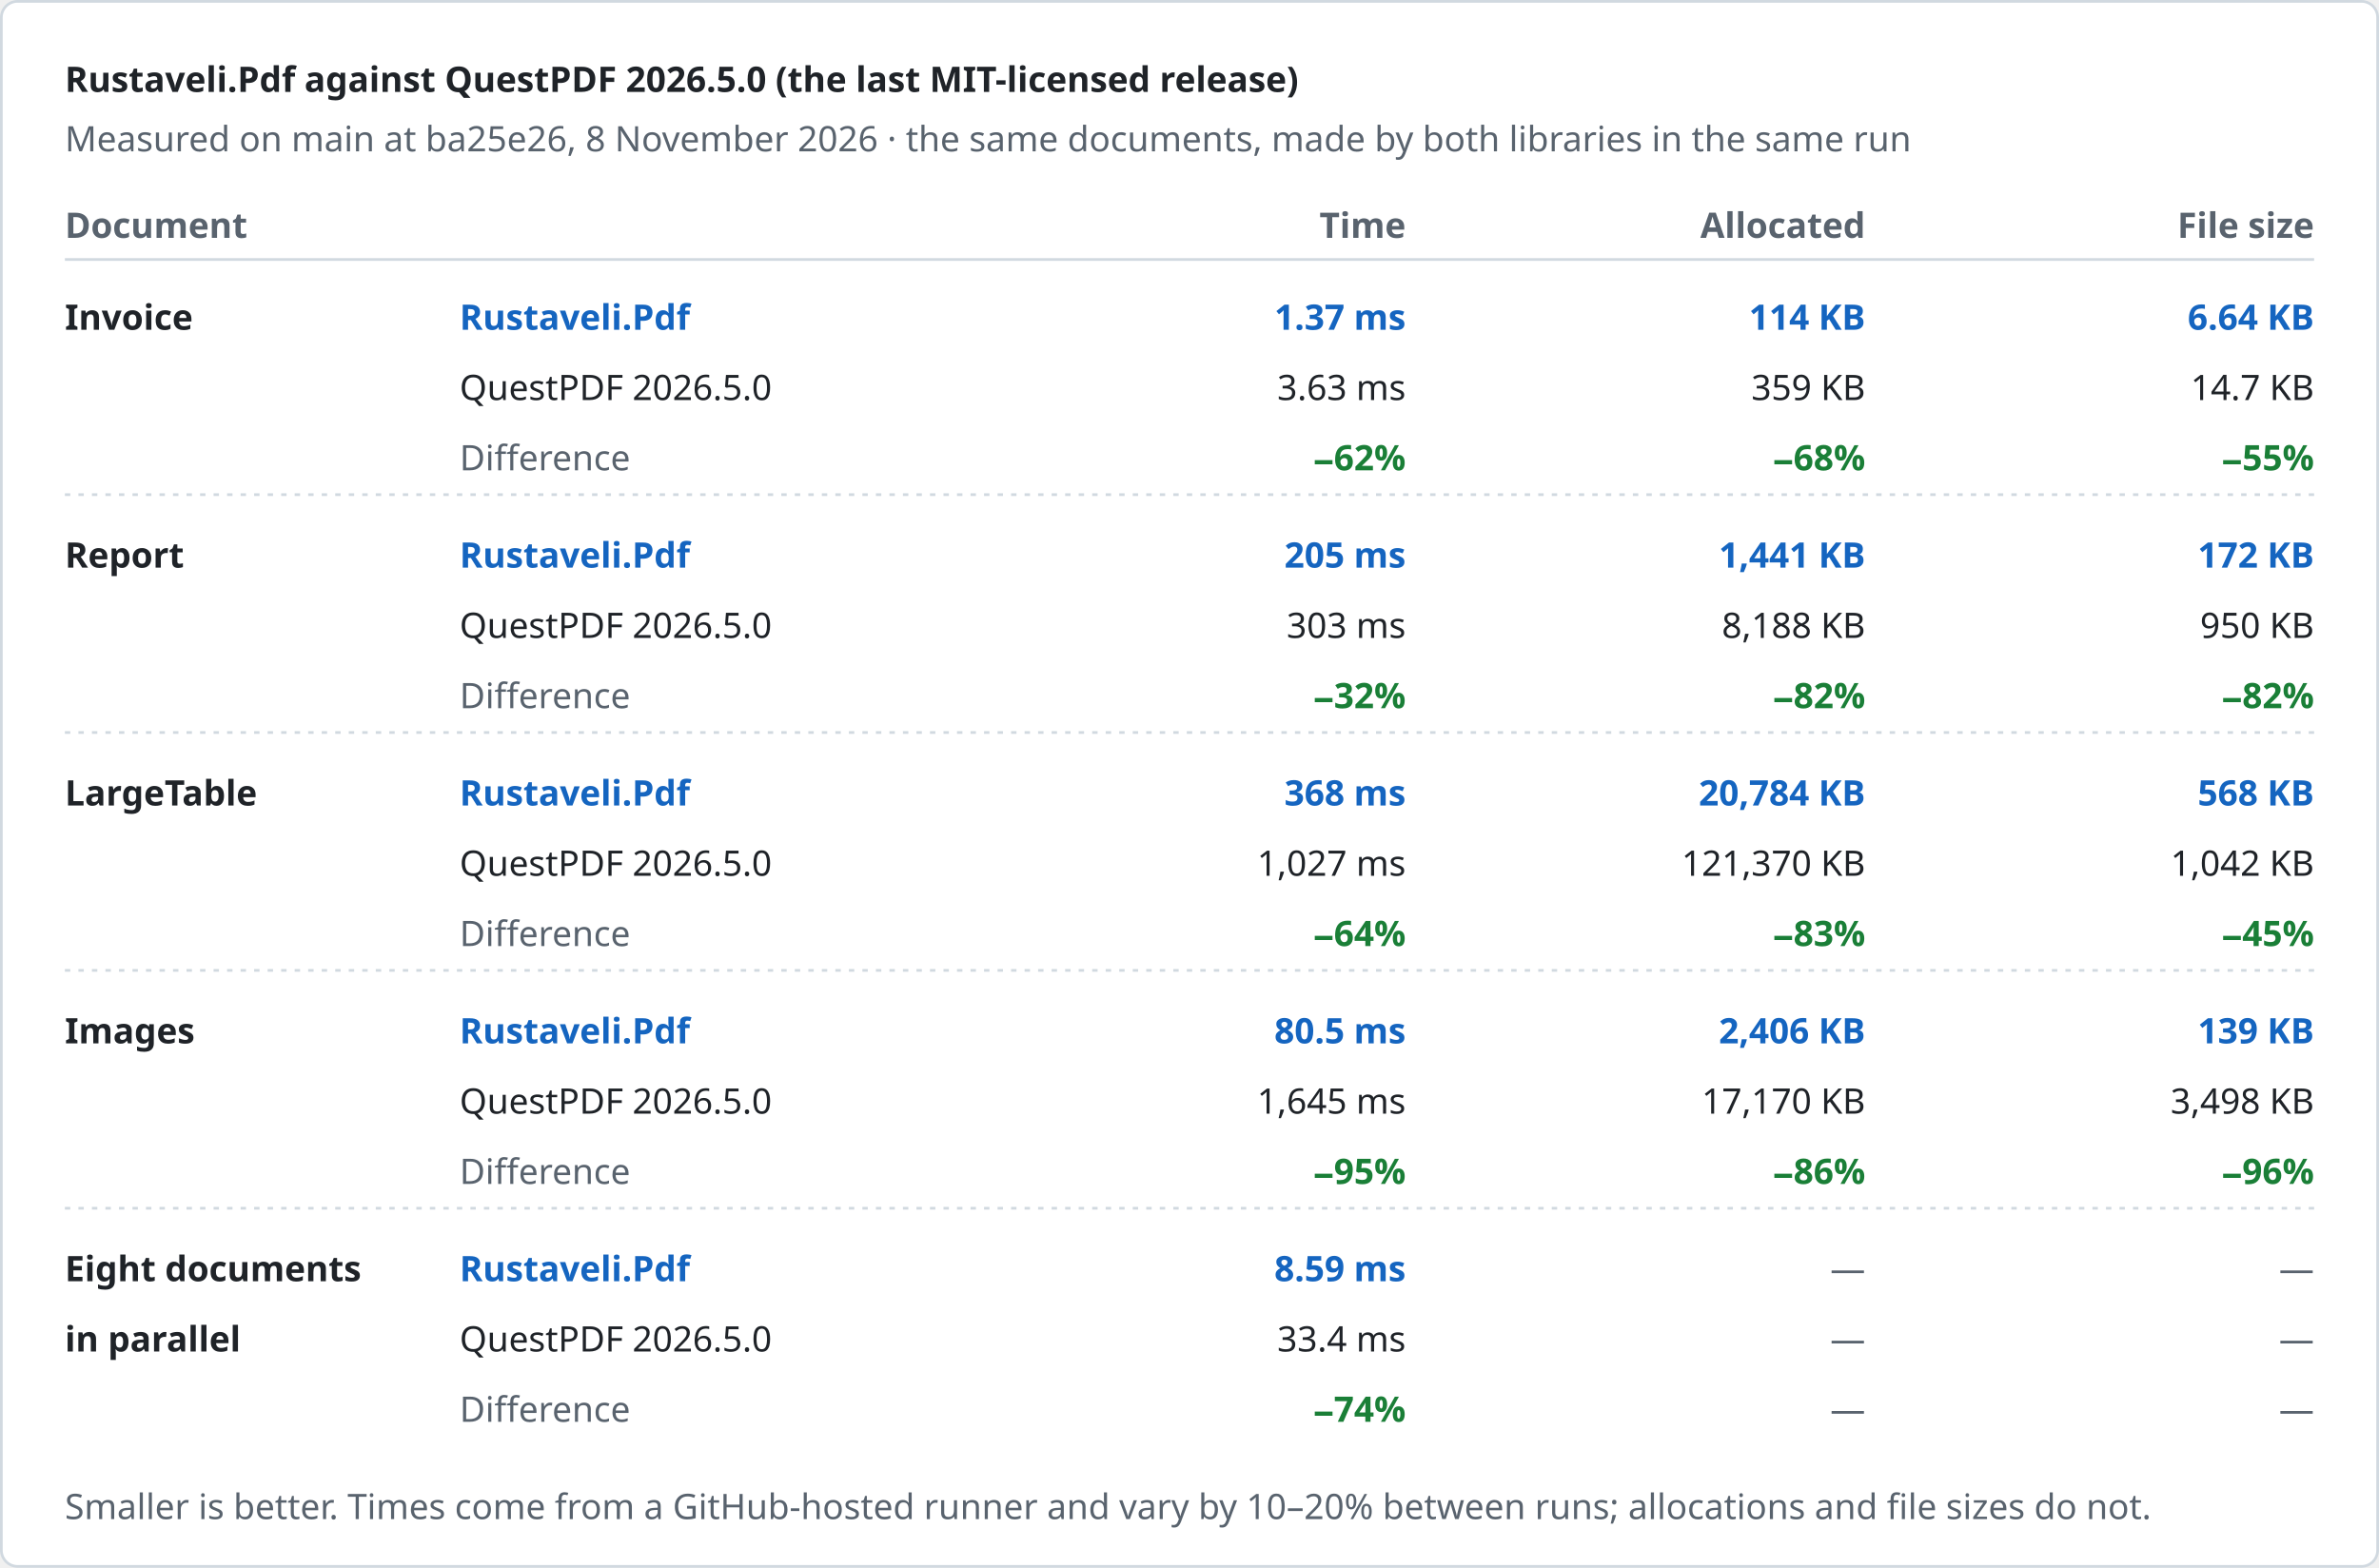
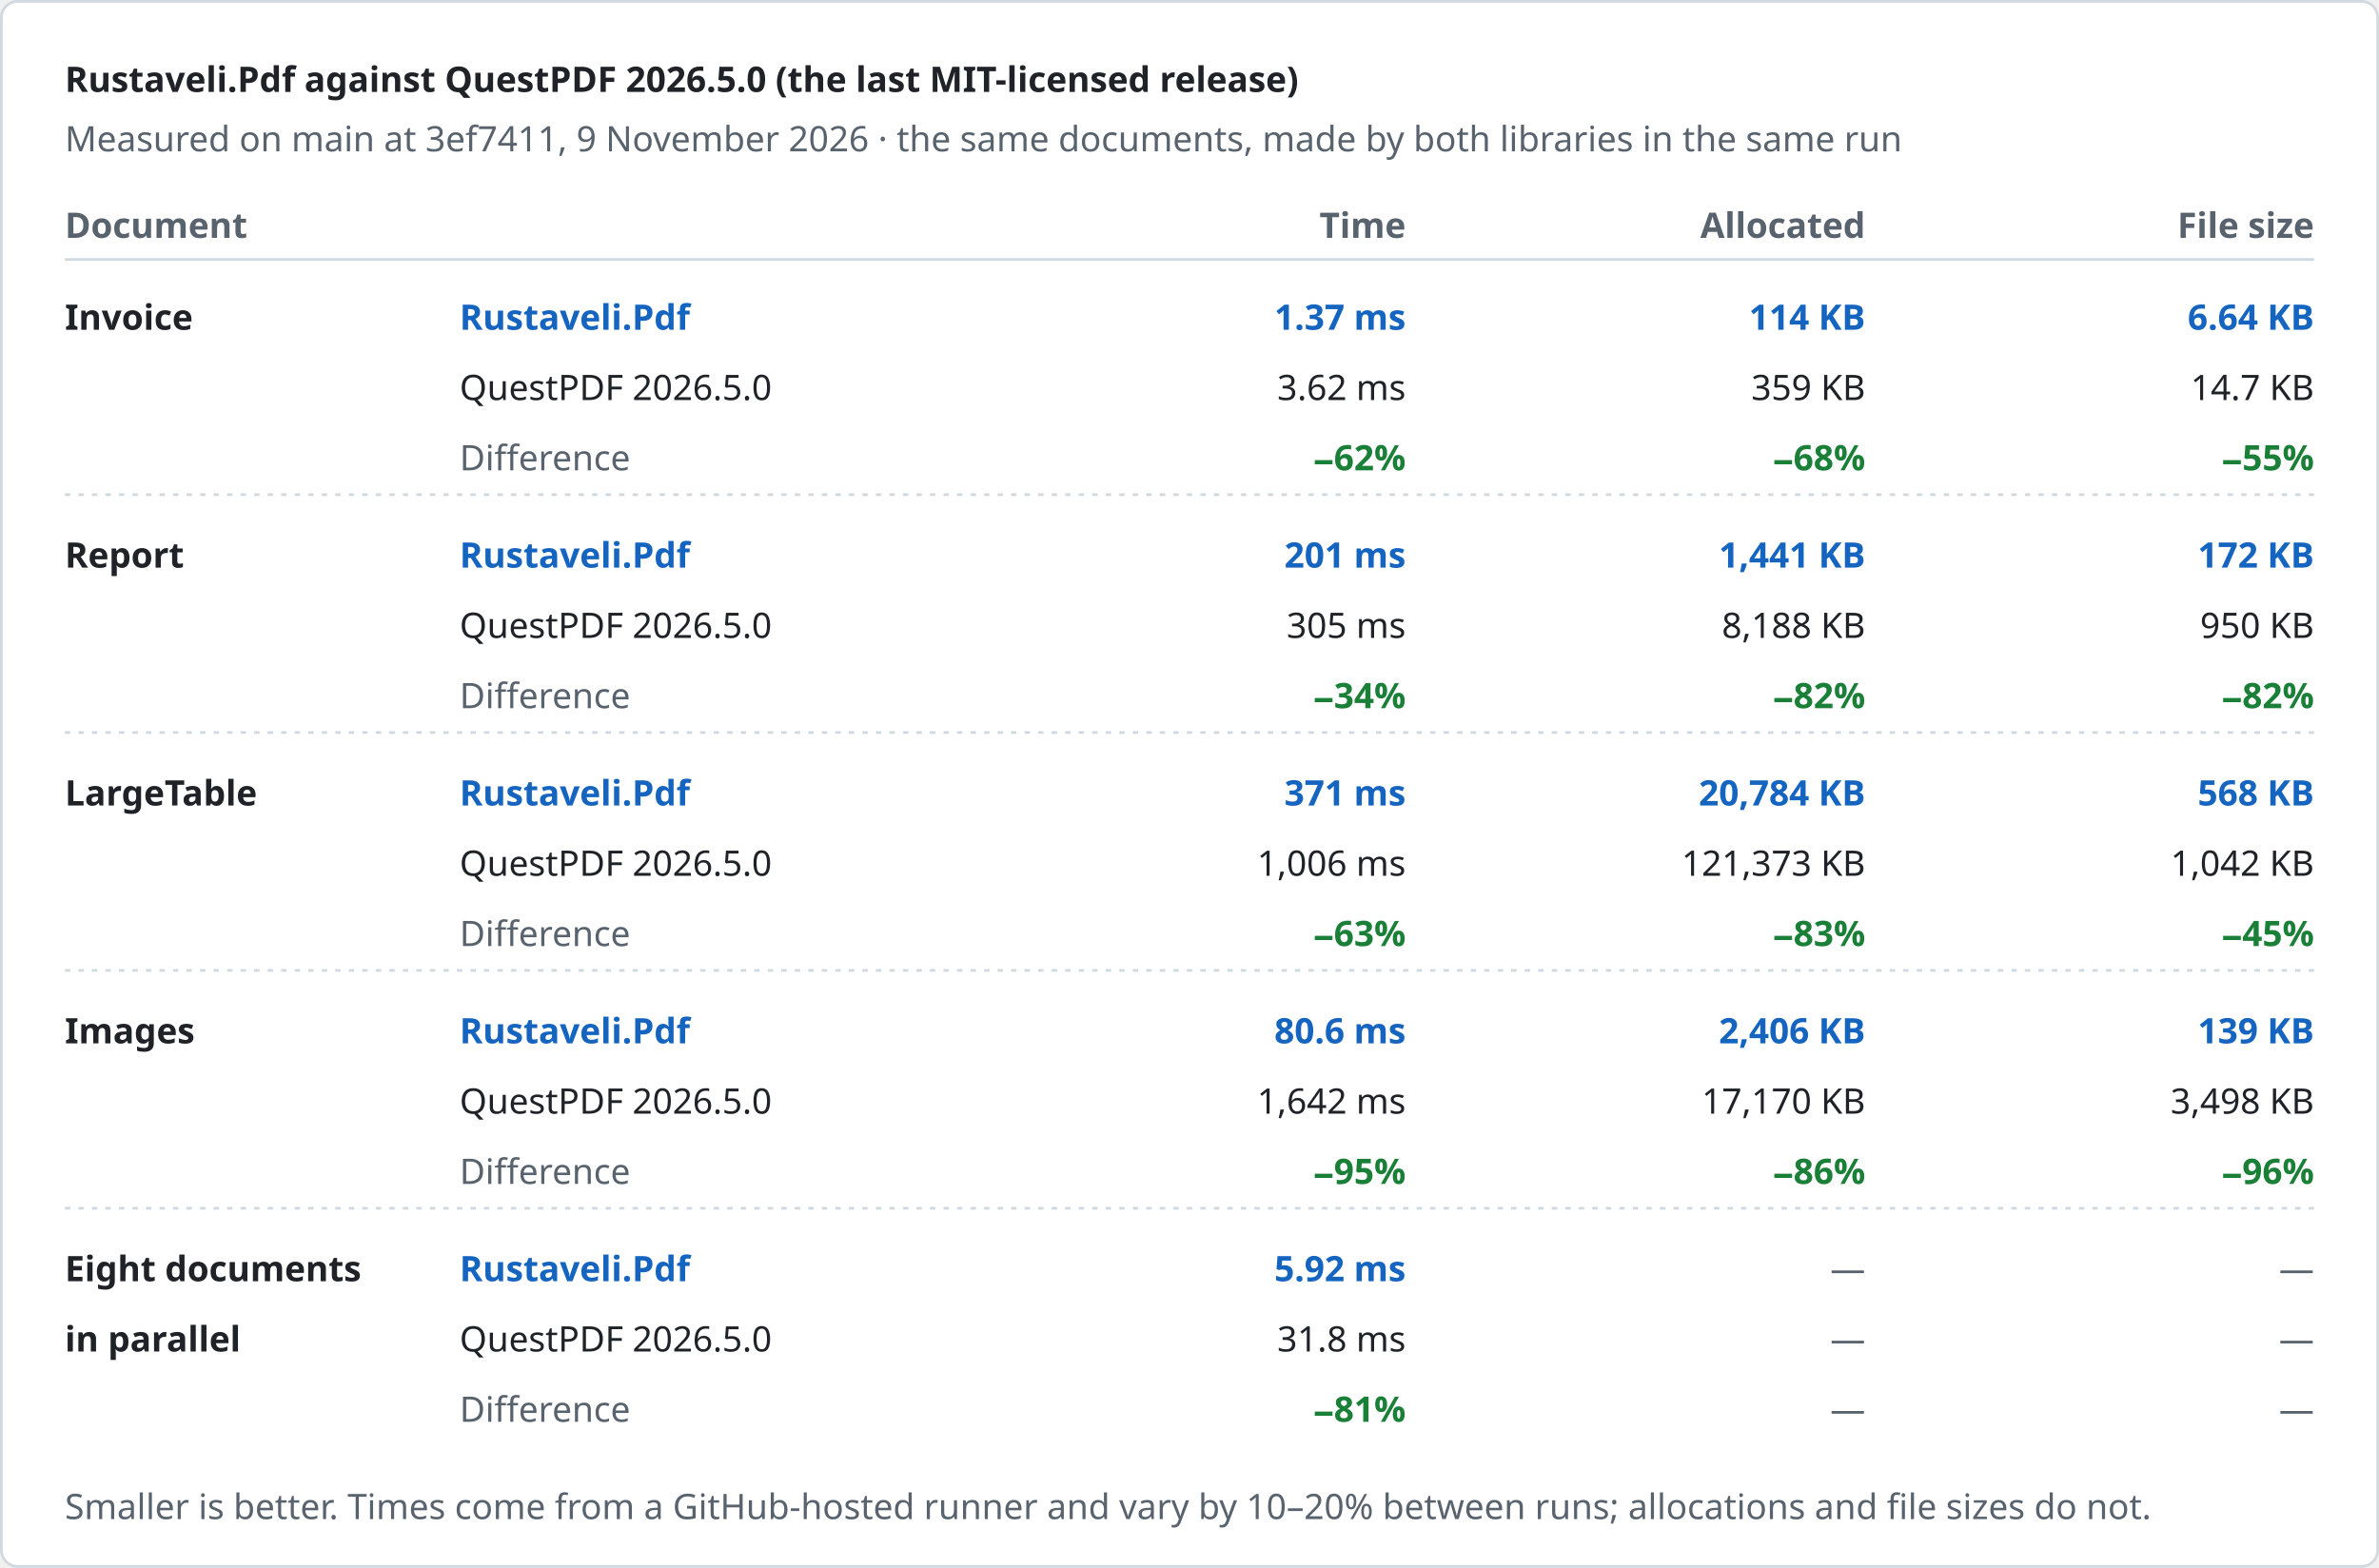
<svg xmlns="http://www.w3.org/2000/svg" width="880" height="580" viewBox="0 0 880 580" role="img" aria-label="Rustaveli.Pdf against QuestPDF 2026.5.0 (the last MIT-licensed release)">
  <style>text { font-family: -apple-system, BlinkMacSystemFont, "Segoe UI", "Noto Sans", Helvetica, Arial, sans-serif; font-size: 13px; font-variant-numeric: tabular-nums; }</style>
  <rect x="0.5" y="0.5" width="879" height="579" rx="6" fill="#ffffff" stroke="#d1d9e0" />
  <text x="24" y="34" fill="#1f2328" font-size="17" font-weight="600">Rustaveli.Pdf against QuestPDF 2026.5.0 (the last MIT-licensed release)</text>
-   <text x="24" y="56" fill="#59636e">Measured on main at ba25e26, 8 November 2026 · the same documents, made by both libraries in the same run</text>
+   <text x="24" y="56" fill="#59636e">Measured on main at 3ef7411, 9 November 2026 · the same documents, made by both libraries in the same run</text>
  <text x="24" y="88" fill="#59636e" font-weight="600">Document</text>
  <text x="520" y="88" fill="#59636e" text-anchor="end" font-weight="600">Time</text>
  <text x="690" y="88" fill="#59636e" text-anchor="end" font-weight="600">Allocated</text>
  <text x="856" y="88" fill="#59636e" text-anchor="end" font-weight="600">File size</text>
  <line x1="24" y1="96" x2="856" y2="96" stroke="#d1d9e0" />
  <text x="24" y="122" fill="#1f2328" font-weight="600">Invoice</text>
  <text x="170" y="122" fill="#1565c0" font-weight="600">Rustaveli.Pdf</text>
  <text x="170" y="148" fill="#1f2328">QuestPDF 2026.5.0</text>
  <text x="170" y="174" fill="#59636e">Difference</text>
  <text x="520" y="122" fill="#1565c0" text-anchor="end" font-weight="600">1.37 ms</text>
-   <text x="520" y="148" fill="#1f2328" text-anchor="end">3.63 ms</text>
+   <text x="520" y="148" fill="#1f2328" text-anchor="end">3.62 ms</text>
  <text x="520" y="174" fill="#1a7f37" text-anchor="end" font-weight="600">−62%</text>
  <text x="690" y="122" fill="#1565c0" text-anchor="end" font-weight="600">114 KB</text>
  <text x="690" y="148" fill="#1f2328" text-anchor="end">359 KB</text>
  <text x="690" y="174" fill="#1a7f37" text-anchor="end" font-weight="600">−68%</text>
  <text x="856" y="122" fill="#1565c0" text-anchor="end" font-weight="600">6.64 KB</text>
  <text x="856" y="148" fill="#1f2328" text-anchor="end">14.7 KB</text>
  <text x="856" y="174" fill="#1a7f37" text-anchor="end" font-weight="600">−55%</text>
  <line x1="24" y1="183" x2="856" y2="183" stroke="#d1d9e0" stroke-dasharray="2 3" />
  <text x="24" y="210" fill="#1f2328" font-weight="600">Report</text>
  <text x="170" y="210" fill="#1565c0" font-weight="600">Rustaveli.Pdf</text>
  <text x="170" y="236" fill="#1f2328">QuestPDF 2026.5.0</text>
  <text x="170" y="262" fill="#59636e">Difference</text>
-   <text x="520" y="210" fill="#1565c0" text-anchor="end" font-weight="600">205 ms</text>
-   <text x="520" y="236" fill="#1f2328" text-anchor="end">303 ms</text>
-   <text x="520" y="262" fill="#1a7f37" text-anchor="end" font-weight="600">−32%</text>
+   <text x="520" y="210" fill="#1565c0" text-anchor="end" font-weight="600">201 ms</text>
+   <text x="520" y="236" fill="#1f2328" text-anchor="end">305 ms</text>
+   <text x="520" y="262" fill="#1a7f37" text-anchor="end" font-weight="600">−34%</text>
  <text x="690" y="210" fill="#1565c0" text-anchor="end" font-weight="600">1,441 KB</text>
  <text x="690" y="236" fill="#1f2328" text-anchor="end">8,188 KB</text>
  <text x="690" y="262" fill="#1a7f37" text-anchor="end" font-weight="600">−82%</text>
  <text x="856" y="210" fill="#1565c0" text-anchor="end" font-weight="600">172 KB</text>
  <text x="856" y="236" fill="#1f2328" text-anchor="end">950 KB</text>
  <text x="856" y="262" fill="#1a7f37" text-anchor="end" font-weight="600">−82%</text>
  <line x1="24" y1="271" x2="856" y2="271" stroke="#d1d9e0" stroke-dasharray="2 3" />
  <text x="24" y="298" fill="#1f2328" font-weight="600">LargeTable</text>
  <text x="170" y="298" fill="#1565c0" font-weight="600">Rustaveli.Pdf</text>
  <text x="170" y="324" fill="#1f2328">QuestPDF 2026.5.0</text>
  <text x="170" y="350" fill="#59636e">Difference</text>
-   <text x="520" y="298" fill="#1565c0" text-anchor="end" font-weight="600">368 ms</text>
-   <text x="520" y="324" fill="#1f2328" text-anchor="end">1,027 ms</text>
-   <text x="520" y="350" fill="#1a7f37" text-anchor="end" font-weight="600">−64%</text>
+   <text x="520" y="298" fill="#1565c0" text-anchor="end" font-weight="600">371 ms</text>
+   <text x="520" y="324" fill="#1f2328" text-anchor="end">1,006 ms</text>
+   <text x="520" y="350" fill="#1a7f37" text-anchor="end" font-weight="600">−63%</text>
  <text x="690" y="298" fill="#1565c0" text-anchor="end" font-weight="600">20,784 KB</text>
-   <text x="690" y="324" fill="#1f2328" text-anchor="end">121,370 KB</text>
+   <text x="690" y="324" fill="#1f2328" text-anchor="end">121,373 KB</text>
  <text x="690" y="350" fill="#1a7f37" text-anchor="end" font-weight="600">−83%</text>
  <text x="856" y="298" fill="#1565c0" text-anchor="end" font-weight="600">568 KB</text>
  <text x="856" y="324" fill="#1f2328" text-anchor="end">1,042 KB</text>
  <text x="856" y="350" fill="#1a7f37" text-anchor="end" font-weight="600">−45%</text>
  <line x1="24" y1="359" x2="856" y2="359" stroke="#d1d9e0" stroke-dasharray="2 3" />
  <text x="24" y="386" fill="#1f2328" font-weight="600">Images</text>
  <text x="170" y="386" fill="#1565c0" font-weight="600">Rustaveli.Pdf</text>
  <text x="170" y="412" fill="#1f2328">QuestPDF 2026.5.0</text>
  <text x="170" y="438" fill="#59636e">Difference</text>
-   <text x="520" y="386" fill="#1565c0" text-anchor="end" font-weight="600">80.5 ms</text>
-   <text x="520" y="412" fill="#1f2328" text-anchor="end">1,645 ms</text>
+   <text x="520" y="386" fill="#1565c0" text-anchor="end" font-weight="600">80.6 ms</text>
+   <text x="520" y="412" fill="#1f2328" text-anchor="end">1,642 ms</text>
  <text x="520" y="438" fill="#1a7f37" text-anchor="end" font-weight="600">−95%</text>
  <text x="690" y="386" fill="#1565c0" text-anchor="end" font-weight="600">2,406 KB</text>
  <text x="690" y="412" fill="#1f2328" text-anchor="end">17,170 KB</text>
  <text x="690" y="438" fill="#1a7f37" text-anchor="end" font-weight="600">−86%</text>
  <text x="856" y="386" fill="#1565c0" text-anchor="end" font-weight="600">139 KB</text>
  <text x="856" y="412" fill="#1f2328" text-anchor="end">3,498 KB</text>
  <text x="856" y="438" fill="#1a7f37" text-anchor="end" font-weight="600">−96%</text>
  <line x1="24" y1="447" x2="856" y2="447" stroke="#d1d9e0" stroke-dasharray="2 3" />
  <text x="24" y="474" fill="#1f2328" font-weight="600">Eight documents</text>
  <text x="24" y="500" fill="#1f2328" font-weight="600">in parallel</text>
  <text x="170" y="474" fill="#1565c0" font-weight="600">Rustaveli.Pdf</text>
  <text x="170" y="500" fill="#1f2328">QuestPDF 2026.5.0</text>
  <text x="170" y="526" fill="#59636e">Difference</text>
-   <text x="520" y="474" fill="#1565c0" text-anchor="end" font-weight="600">8.59 ms</text>
-   <text x="520" y="500" fill="#1f2328" text-anchor="end">33.4 ms</text>
-   <text x="520" y="526" fill="#1a7f37" text-anchor="end" font-weight="600">−74%</text>
+   <text x="520" y="474" fill="#1565c0" text-anchor="end" font-weight="600">5.92 ms</text>
+   <text x="520" y="500" fill="#1f2328" text-anchor="end">31.8 ms</text>
+   <text x="520" y="526" fill="#1a7f37" text-anchor="end" font-weight="600">−81%</text>
  <text x="690" y="474" fill="#59636e" text-anchor="end">—</text>
  <text x="690" y="500" fill="#59636e" text-anchor="end">—</text>
  <text x="690" y="526" fill="#59636e" text-anchor="end">—</text>
  <text x="856" y="474" fill="#59636e" text-anchor="end">—</text>
  <text x="856" y="500" fill="#59636e" text-anchor="end">—</text>
  <text x="856" y="526" fill="#59636e" text-anchor="end">—</text>
  <text x="24" y="562" fill="#59636e" font-size="12">Smaller is better. Times come from a GitHub-hosted runner and vary by 10–20% between runs; allocations and file sizes do not.</text>
</svg>
